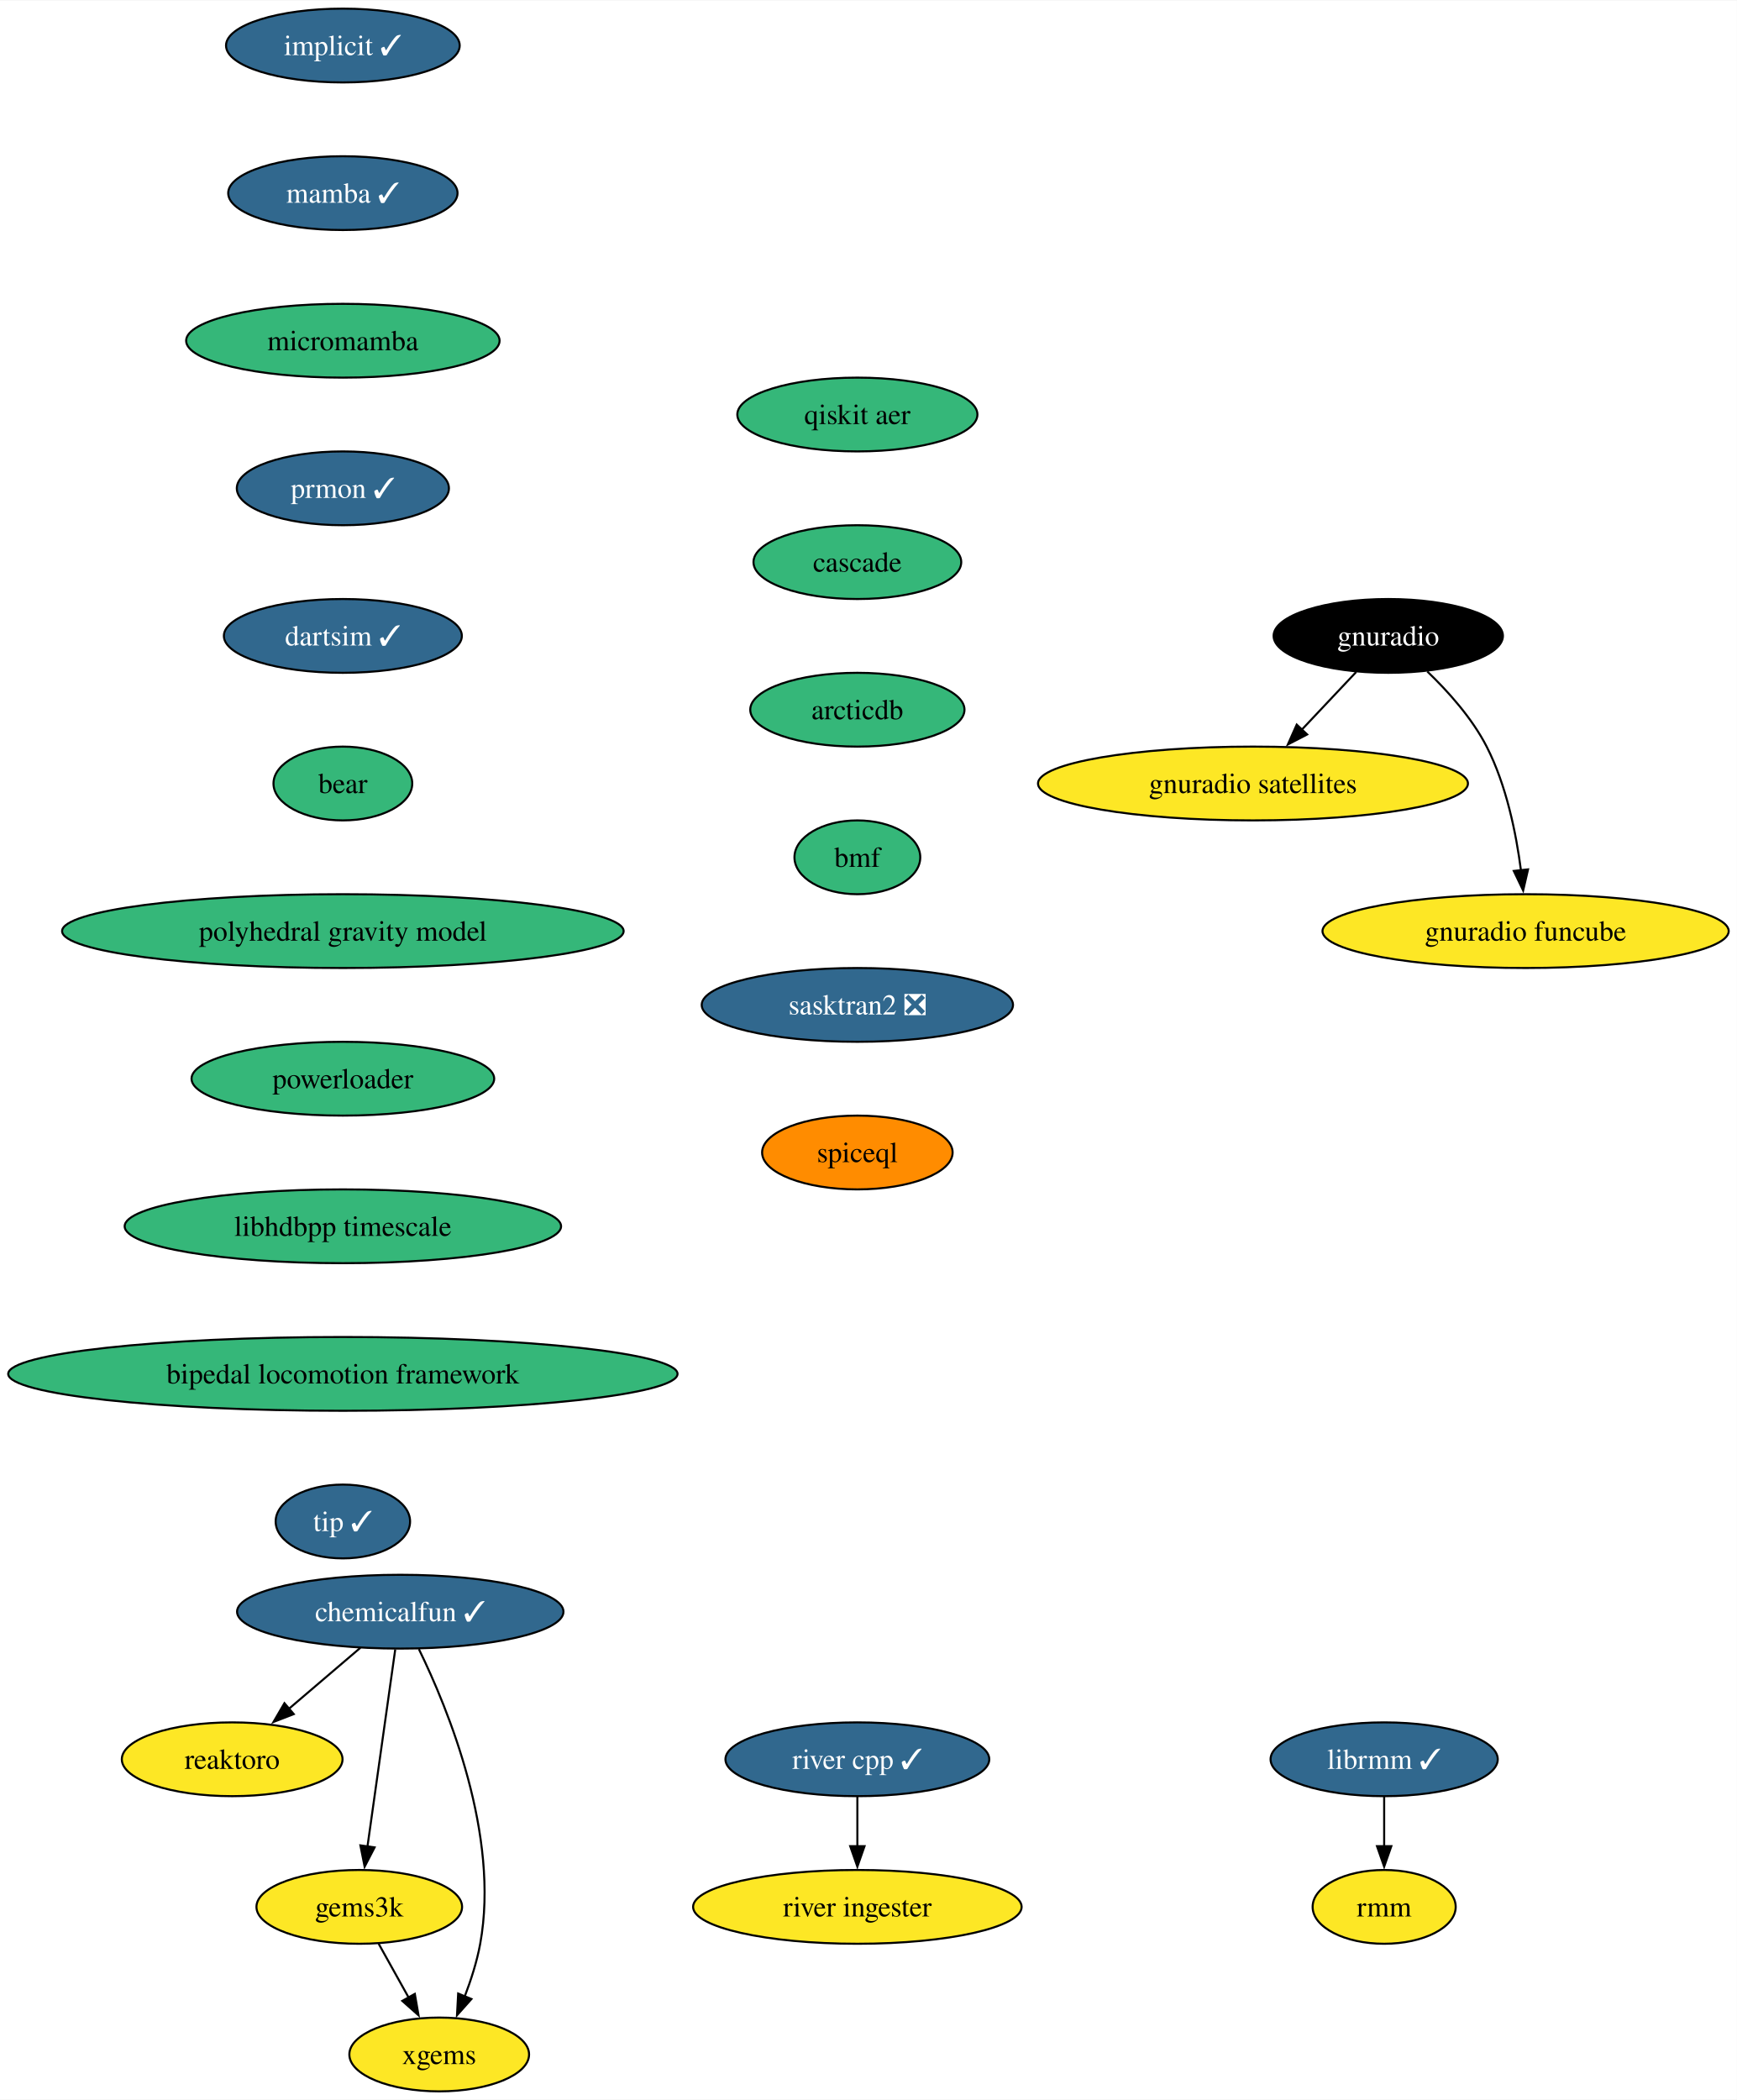
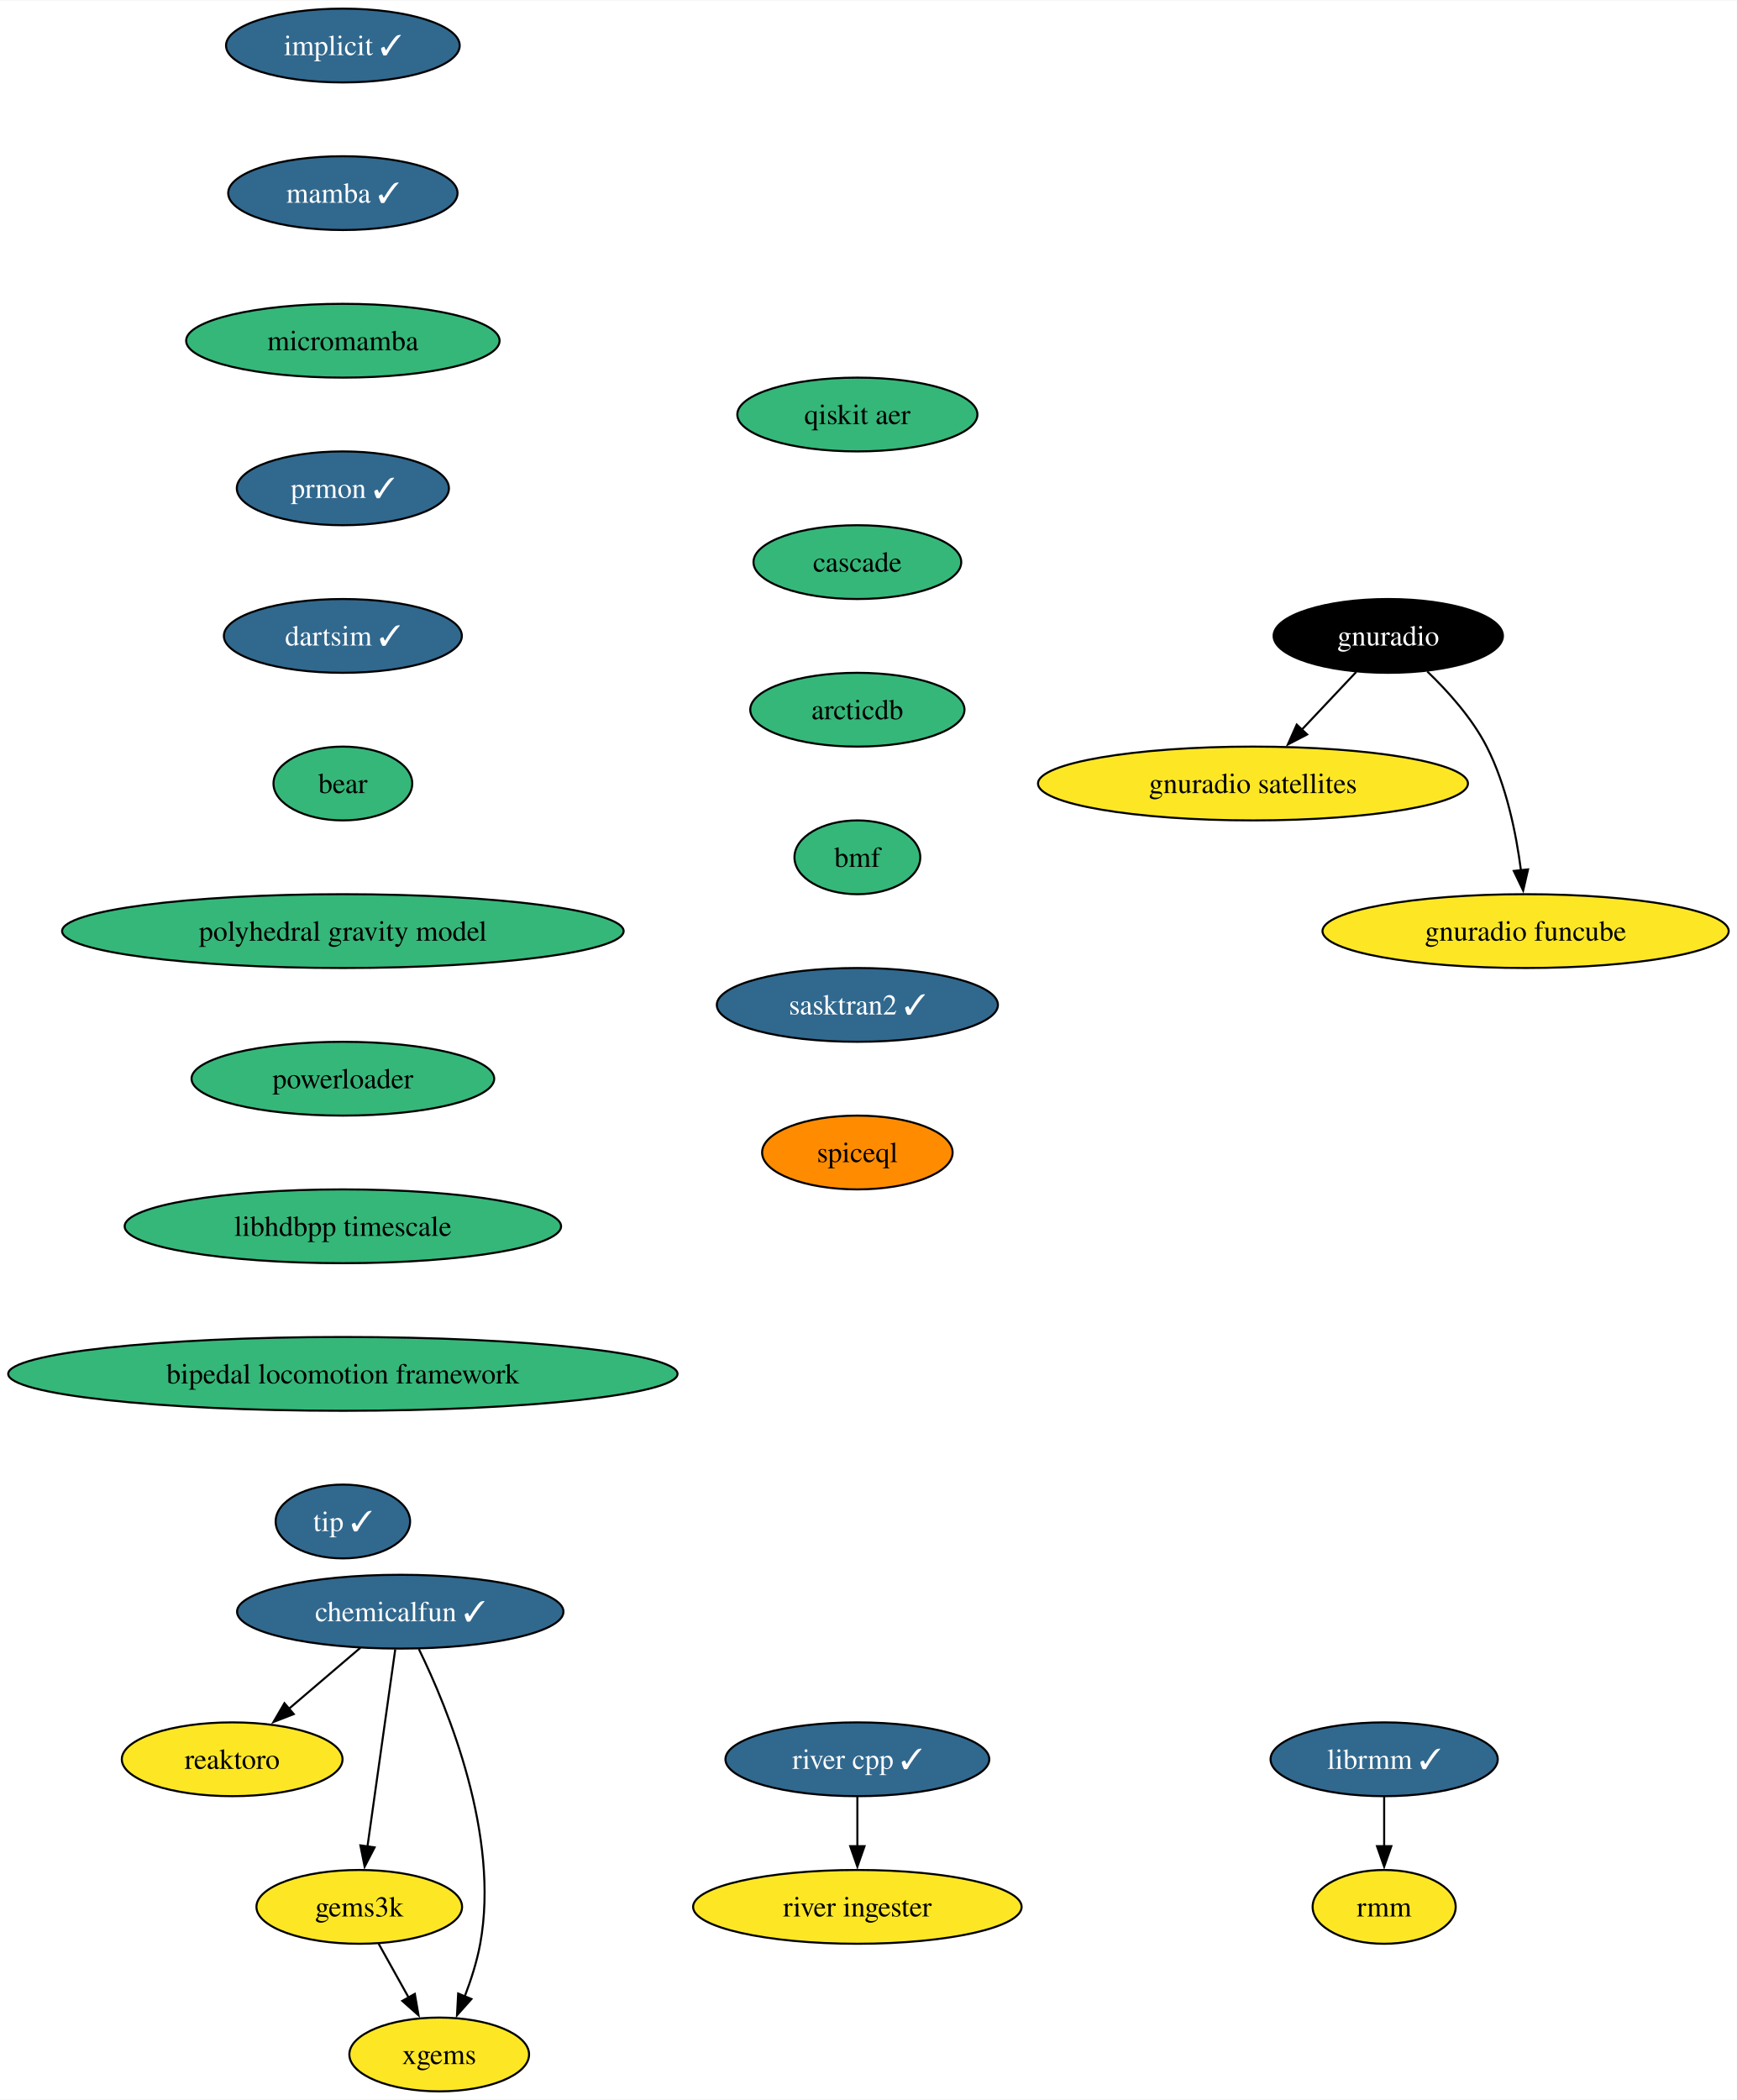
<svg xmlns="http://www.w3.org/2000/svg" xmlns:xlink="http://www.w3.org/1999/xlink" width="847pt" height="1024pt" viewBox="0.00 0.00 847.35 1024.00">
  <g id="graph0" class="graph" transform="scale(1 1) rotate(0) translate(4 1020)">
    <polygon fill="white" stroke="none" points="-4,4 -4,-1020 843.35,-1020 843.35,4 -4,4" />
    <g id="node1" class="node">
      <g id="a_node1">
        <a xlink:href="https://github.com/conda-forge/implicit-feedstock/pull/100" xlink:title="implicit ✓">
          <ellipse fill="#31688e" stroke="black" cx="163.27" cy="-998" rx="57" ry="18" />
          <text text-anchor="middle" x="163.27" y="-993.33" font-family="Times,serif" font-size="14.00" fill="white">implicit ✓</text>
        </a>
      </g>
    </g>
    <g id="node2" class="node">
      <g id="a_node2">
        <a xlink:href="https://github.com/conda-forge/mamba-feedstock/pull/222" xlink:title="mamba ✓">
          <ellipse fill="#31688e" stroke="black" cx="163.27" cy="-926" rx="55.94" ry="18" />
          <text text-anchor="middle" x="163.27" y="-921.33" font-family="Times,serif" font-size="14.00" fill="white">mamba ✓</text>
        </a>
      </g>
    </g>
    <g id="node4" class="node">
      <g id="a_node4">
        <a xlink:href="https://github.com/conda-forge/micromamba-feedstock" xlink:title="micromamba">
          <ellipse fill="#35b779" stroke="black" cx="163.27" cy="-854" rx="76.46" ry="18" />
          <text text-anchor="middle" x="163.27" y="-849.33" font-family="Times,serif" font-size="14.00">micromamba</text>
        </a>
      </g>
    </g>
    <g id="node3" class="node">
      <g id="a_node3">
        <a xlink:href="https://github.com/conda-forge/reaktoro-feedstock" xlink:title="reaktoro">
          <ellipse fill="#fde725" stroke="black" cx="109.27" cy="-162" rx="53.84" ry="18" />
          <text text-anchor="middle" x="109.27" y="-157.32" font-family="Times,serif" font-size="14.00">reaktoro</text>
        </a>
      </g>
    </g>
    <g id="node10" class="node">
      <g id="a_node10">
        <a xlink:href="https://github.com/conda-forge/prmon-feedstock/pull/15" xlink:title="prmon ✓">
          <ellipse fill="#31688e" stroke="black" cx="163.27" cy="-782" rx="51.74" ry="18" />
          <text text-anchor="middle" x="163.27" y="-777.33" font-family="Times,serif" font-size="14.00" fill="white">prmon ✓</text>
        </a>
      </g>
    </g>
    <g id="node5" class="node">
      <g id="a_node5">
        <a xlink:href="https://github.com/conda-forge/gnuradio-feedstock" xlink:title="gnuradio">
          <ellipse fill="#000000" stroke="black" cx="673.27" cy="-710" rx="55.94" ry="18" />
          <text text-anchor="middle" x="673.27" y="-705.33" font-family="Times,serif" font-size="14.00" fill="white">gnuradio</text>
        </a>
      </g>
    </g>
    <g id="node6" class="node">
      <g id="a_node6">
        <a xlink:href="https://github.com/conda-forge/gnuradio-satellites-feedstock" xlink:title="gnuradio satellites">
          <ellipse fill="#fde725" stroke="black" cx="607.27" cy="-638" rx="104.87" ry="18" />
          <text text-anchor="middle" x="607.27" y="-633.33" font-family="Times,serif" font-size="14.00">gnuradio satellites</text>
        </a>
      </g>
    </g>
    <g id="edge3" class="edge">
      <path fill="none" stroke="black" d="M657.63,-692.41C649.69,-683.99 639.88,-673.58 631.03,-664.2" />
      <polygon fill="black" stroke="black" points="633.7,-661.93 624.3,-657.06 628.61,-666.73 633.7,-661.93" />
    </g>
    <g id="node7" class="node">
      <g id="a_node7">
        <a xlink:href="https://github.com/conda-forge/gnuradio-funcube-feedstock" xlink:title="gnuradio funcube">
          <ellipse fill="#fde725" stroke="black" cx="740.27" cy="-566" rx="99.08" ry="18" />
          <text text-anchor="middle" x="740.27" y="-561.33" font-family="Times,serif" font-size="14.00">gnuradio funcube</text>
        </a>
      </g>
    </g>
    <g id="edge4" class="edge">
      <path fill="none" stroke="black" d="M692.32,-692.65C702.4,-682.98 714.14,-669.92 721.27,-656 730.91,-637.17 735.66,-613.69 738.01,-595.58" />
      <polygon fill="black" stroke="black" points="741.47,-596.11 739.08,-585.79 734.51,-595.35 741.47,-596.11" />
    </g>
    <g id="node8" class="node">
      <g id="a_node8">
        <a xlink:href="https://github.com/conda-forge/gems3k-feedstock" xlink:title="gems3k">
          <ellipse fill="#fde725" stroke="black" cx="171.27" cy="-90" rx="50.16" ry="18" />
          <text text-anchor="middle" x="171.27" y="-85.33" font-family="Times,serif" font-size="14.00">gems3k</text>
        </a>
      </g>
    </g>
    <g id="node9" class="node">
      <g id="a_node9">
        <a xlink:href="https://github.com/conda-forge/xgems-feedstock" xlink:title="xgems">
          <ellipse fill="#fde725" stroke="black" cx="210.27" cy="-18" rx="43.84" ry="18" />
          <text text-anchor="middle" x="210.27" y="-13.32" font-family="Times,serif" font-size="14.00">xgems</text>
        </a>
      </g>
    </g>
    <g id="edge5" class="edge">
      <path fill="none" stroke="black" d="M180.71,-72.05C185.12,-64.14 190.47,-54.54 195.4,-45.69" />
      <polygon fill="black" stroke="black" points="198.37,-47.55 200.18,-37.11 192.26,-44.14 198.37,-47.55" />
    </g>
    <g id="node11" class="node">
      <g id="a_node11">
        <a xlink:href="https://github.com/conda-forge/dartsim-feedstock/pull/64" xlink:title="dartsim ✓">
          <ellipse fill="#31688e" stroke="black" cx="163.27" cy="-710" rx="58.05" ry="18" />
          <text text-anchor="middle" x="163.27" y="-705.33" font-family="Times,serif" font-size="14.00" fill="white">dartsim ✓</text>
        </a>
      </g>
    </g>
    <g id="node12" class="node">
      <g id="a_node12">
        <a xlink:href="https://github.com/conda-forge/bear-feedstock" xlink:title="bear">
          <ellipse fill="#35b779" stroke="black" cx="163.27" cy="-638" rx="33.85" ry="18" />
          <text text-anchor="middle" x="163.27" y="-633.33" font-family="Times,serif" font-size="14.00">bear</text>
        </a>
      </g>
    </g>
    <g id="node15" class="node">
      <g id="a_node15">
        <a xlink:href="https://github.com/conda-forge/polyhedral-gravity-model-feedstock" xlink:title="polyhedral gravity model">
          <ellipse fill="#35b779" stroke="black" cx="163.27" cy="-566" rx="136.97" ry="18" />
          <text text-anchor="middle" x="163.27" y="-561.33" font-family="Times,serif" font-size="14.00">polyhedral gravity model</text>
        </a>
      </g>
    </g>
    <g id="node13" class="node">
      <g id="a_node13">
        <a xlink:href="https://github.com/conda-forge/librmm-feedstock/pull/65" xlink:title="librmm ✓">
          <ellipse fill="#31688e" stroke="black" cx="671.27" cy="-162" rx="55.42" ry="18" />
          <text text-anchor="middle" x="671.27" y="-157.32" font-family="Times,serif" font-size="14.00" fill="white">librmm ✓</text>
        </a>
      </g>
    </g>
    <g id="node14" class="node">
      <g id="a_node14">
        <a xlink:href="https://github.com/conda-forge/rmm-feedstock" xlink:title="rmm">
          <ellipse fill="#fde725" stroke="black" cx="671.27" cy="-90" rx="34.9" ry="18" />
          <text text-anchor="middle" x="671.27" y="-85.33" font-family="Times,serif" font-size="14.00">rmm</text>
        </a>
      </g>
    </g>
    <g id="edge9" class="edge">
      <path fill="none" stroke="black" d="M671.27,-143.7C671.27,-136.41 671.27,-127.73 671.27,-119.54" />
      <polygon fill="black" stroke="black" points="674.77,-119.62 671.27,-109.62 667.77,-119.62 674.77,-119.62" />
    </g>
    <g id="node19" class="node">
      <g id="a_node19">
        <a xlink:href="https://github.com/conda-forge/powerloader-feedstock" xlink:title="powerloader">
          <ellipse fill="#35b779" stroke="black" cx="163.27" cy="-494" rx="73.83" ry="18" />
          <text text-anchor="middle" x="163.27" y="-489.32" font-family="Times,serif" font-size="14.00">powerloader</text>
        </a>
      </g>
    </g>
    <g id="node16" class="node">
      <g id="a_node16">
        <a xlink:href="https://github.com/conda-forge/chemicalfun-feedstock/pull/17" xlink:title="chemicalfun ✓">
          <ellipse fill="#31688e" stroke="black" cx="191.27" cy="-234" rx="79.62" ry="18" />
          <text text-anchor="middle" x="191.27" y="-229.32" font-family="Times,serif" font-size="14.00" fill="white">chemicalfun ✓</text>
        </a>
      </g>
    </g>
    <g id="edge11" class="edge">
      <path fill="none" stroke="black" d="M171.84,-216.41C161.35,-207.45 148.22,-196.25 136.7,-186.42" />
      <polygon fill="black" stroke="black" points="139.31,-184.04 129.43,-180.21 134.77,-189.37 139.31,-184.04" />
    </g>
    <g id="edge12" class="edge">
      <path fill="none" stroke="black" d="M188.82,-215.59C185.44,-191.61 179.32,-148.14 175.27,-119.42" />
      <polygon fill="black" stroke="black" points="178.75,-119.02 173.89,-109.61 171.82,-120 178.75,-119.02" />
    </g>
    <g id="edge13" class="edge">
      <path fill="none" stroke="black" d="M200.35,-215.75C214.66,-186.43 239.92,-124.91 230.27,-72 228.69,-63.35 225.78,-54.28 222.66,-46.14" />
      <polygon fill="black" stroke="black" points="225.99,-45.05 218.95,-37.14 219.52,-47.72 225.99,-45.05" />
    </g>
    <g id="node17" class="node">
      <g id="a_node17">
        <a xlink:href="https://github.com/conda-forge/river-cpp-feedstock/pull/25" xlink:title="river cpp ✓">
          <ellipse fill="#31688e" stroke="black" cx="414.27" cy="-162" rx="64.36" ry="18" />
          <text text-anchor="middle" x="414.27" y="-157.32" font-family="Times,serif" font-size="14.00" fill="white">river cpp ✓</text>
        </a>
      </g>
    </g>
    <g id="node18" class="node">
      <g id="a_node18">
        <a xlink:href="https://github.com/conda-forge/river-ingester-feedstock" xlink:title="river ingester">
          <ellipse fill="#fde725" stroke="black" cx="414.27" cy="-90" rx="80.14" ry="18" />
          <text text-anchor="middle" x="414.27" y="-85.33" font-family="Times,serif" font-size="14.00">river ingester</text>
        </a>
      </g>
    </g>
    <g id="edge14" class="edge">
      <path fill="none" stroke="black" d="M414.27,-143.7C414.27,-136.41 414.27,-127.73 414.27,-119.54" />
      <polygon fill="black" stroke="black" points="417.77,-119.62 414.27,-109.62 410.77,-119.62 417.77,-119.62" />
    </g>
    <g id="node20" class="node">
      <g id="a_node20">
        <a xlink:href="https://github.com/conda-forge/libhdbpp-timescale-feedstock" xlink:title="libhdbpp timescale">
          <ellipse fill="#35b779" stroke="black" cx="163.27" cy="-422" rx="106.45" ry="18" />
          <text text-anchor="middle" x="163.27" y="-417.32" font-family="Times,serif" font-size="14.00">libhdbpp timescale</text>
        </a>
      </g>
    </g>
    <g id="node21" class="node">
      <g id="a_node21">
        <a xlink:href="https://github.com/conda-forge/bipedal-locomotion-framework-feedstock" xlink:title="bipedal locomotion framework">
          <ellipse fill="#35b779" stroke="black" cx="163.27" cy="-350" rx="163.27" ry="18" />
          <text text-anchor="middle" x="163.27" y="-345.32" font-family="Times,serif" font-size="14.00">bipedal locomotion framework</text>
        </a>
      </g>
    </g>
    <g id="node22" class="node">
      <g id="a_node22">
        <a xlink:href="https://github.com/conda-forge/tip-feedstock/pull/27" xlink:title="tip ✓">
          <ellipse fill="#31688e" stroke="black" cx="163.27" cy="-278" rx="32.79" ry="18" />
          <text text-anchor="middle" x="163.27" y="-273.32" font-family="Times,serif" font-size="14.00" fill="white">tip ✓</text>
        </a>
      </g>
    </g>
    <g id="node23" class="node">
      <g id="a_node23">
        <a xlink:href="https://github.com/conda-forge/qiskit-aer-feedstock" xlink:title="qiskit aer">
          <ellipse fill="#35b779" stroke="black" cx="414.27" cy="-818" rx="58.57" ry="18" />
          <text text-anchor="middle" x="414.27" y="-813.33" font-family="Times,serif" font-size="14.00">qiskit aer</text>
        </a>
      </g>
    </g>
    <g id="node24" class="node">
      <g id="a_node24">
        <a xlink:href="https://github.com/conda-forge/cascade-feedstock" xlink:title="cascade">
          <ellipse fill="#35b779" stroke="black" cx="414.27" cy="-746" rx="50.68" ry="18" />
          <text text-anchor="middle" x="414.27" y="-741.33" font-family="Times,serif" font-size="14.00">cascade</text>
        </a>
      </g>
    </g>
    <g id="node25" class="node">
      <g id="a_node25">
        <a xlink:href="https://github.com/conda-forge/arcticdb-feedstock" xlink:title="arcticdb">
          <ellipse fill="#35b779" stroke="black" cx="414.27" cy="-674" rx="52.26" ry="18" />
          <text text-anchor="middle" x="414.27" y="-669.33" font-family="Times,serif" font-size="14.00">arcticdb</text>
        </a>
      </g>
    </g>
    <g id="node26" class="node">
      <g id="a_node26">
        <a xlink:href="https://github.com/conda-forge/bmf-feedstock" xlink:title="bmf">
          <ellipse fill="#35b779" stroke="black" cx="414.27" cy="-602" rx="30.69" ry="18" />
          <text text-anchor="middle" x="414.27" y="-597.33" font-family="Times,serif" font-size="14.00">bmf</text>
        </a>
      </g>
    </g>
    <g id="node27" class="node">
      <g id="a_node27">
-         <a xlink:href="https://github.com/conda-forge/sasktran2-feedstock/pull/10" xlink:title="sasktran2 ❎">
-           <ellipse fill="#31688e" stroke="black" cx="414.27" cy="-530" rx="75.94" ry="18" />
-           <text text-anchor="middle" x="414.27" y="-525.33" font-family="Times,serif" font-size="14.00" fill="white">sasktran2 ❎</text>
+         <a xlink:href="https://github.com/conda-forge/sasktran2-feedstock/pull/10" xlink:title="sasktran2 ✓">
+           <ellipse fill="#31688e" stroke="black" cx="414.27" cy="-530" rx="68.57" ry="18" />
+           <text text-anchor="middle" x="414.27" y="-525.33" font-family="Times,serif" font-size="14.00" fill="white">sasktran2 ✓</text>
        </a>
      </g>
    </g>
    <g id="node28" class="node">
      <g id="a_node28">
        <a xlink:href="https://github.com/conda-forge/spiceql-feedstock" xlink:title="spiceql">
          <ellipse fill="#ff8c00" stroke="black" cx="414.27" cy="-458" rx="46.47" ry="18" />
          <text text-anchor="middle" x="414.27" y="-453.32" font-family="Times,serif" font-size="14.00">spiceql</text>
        </a>
      </g>
    </g>
  </g>
</svg>
